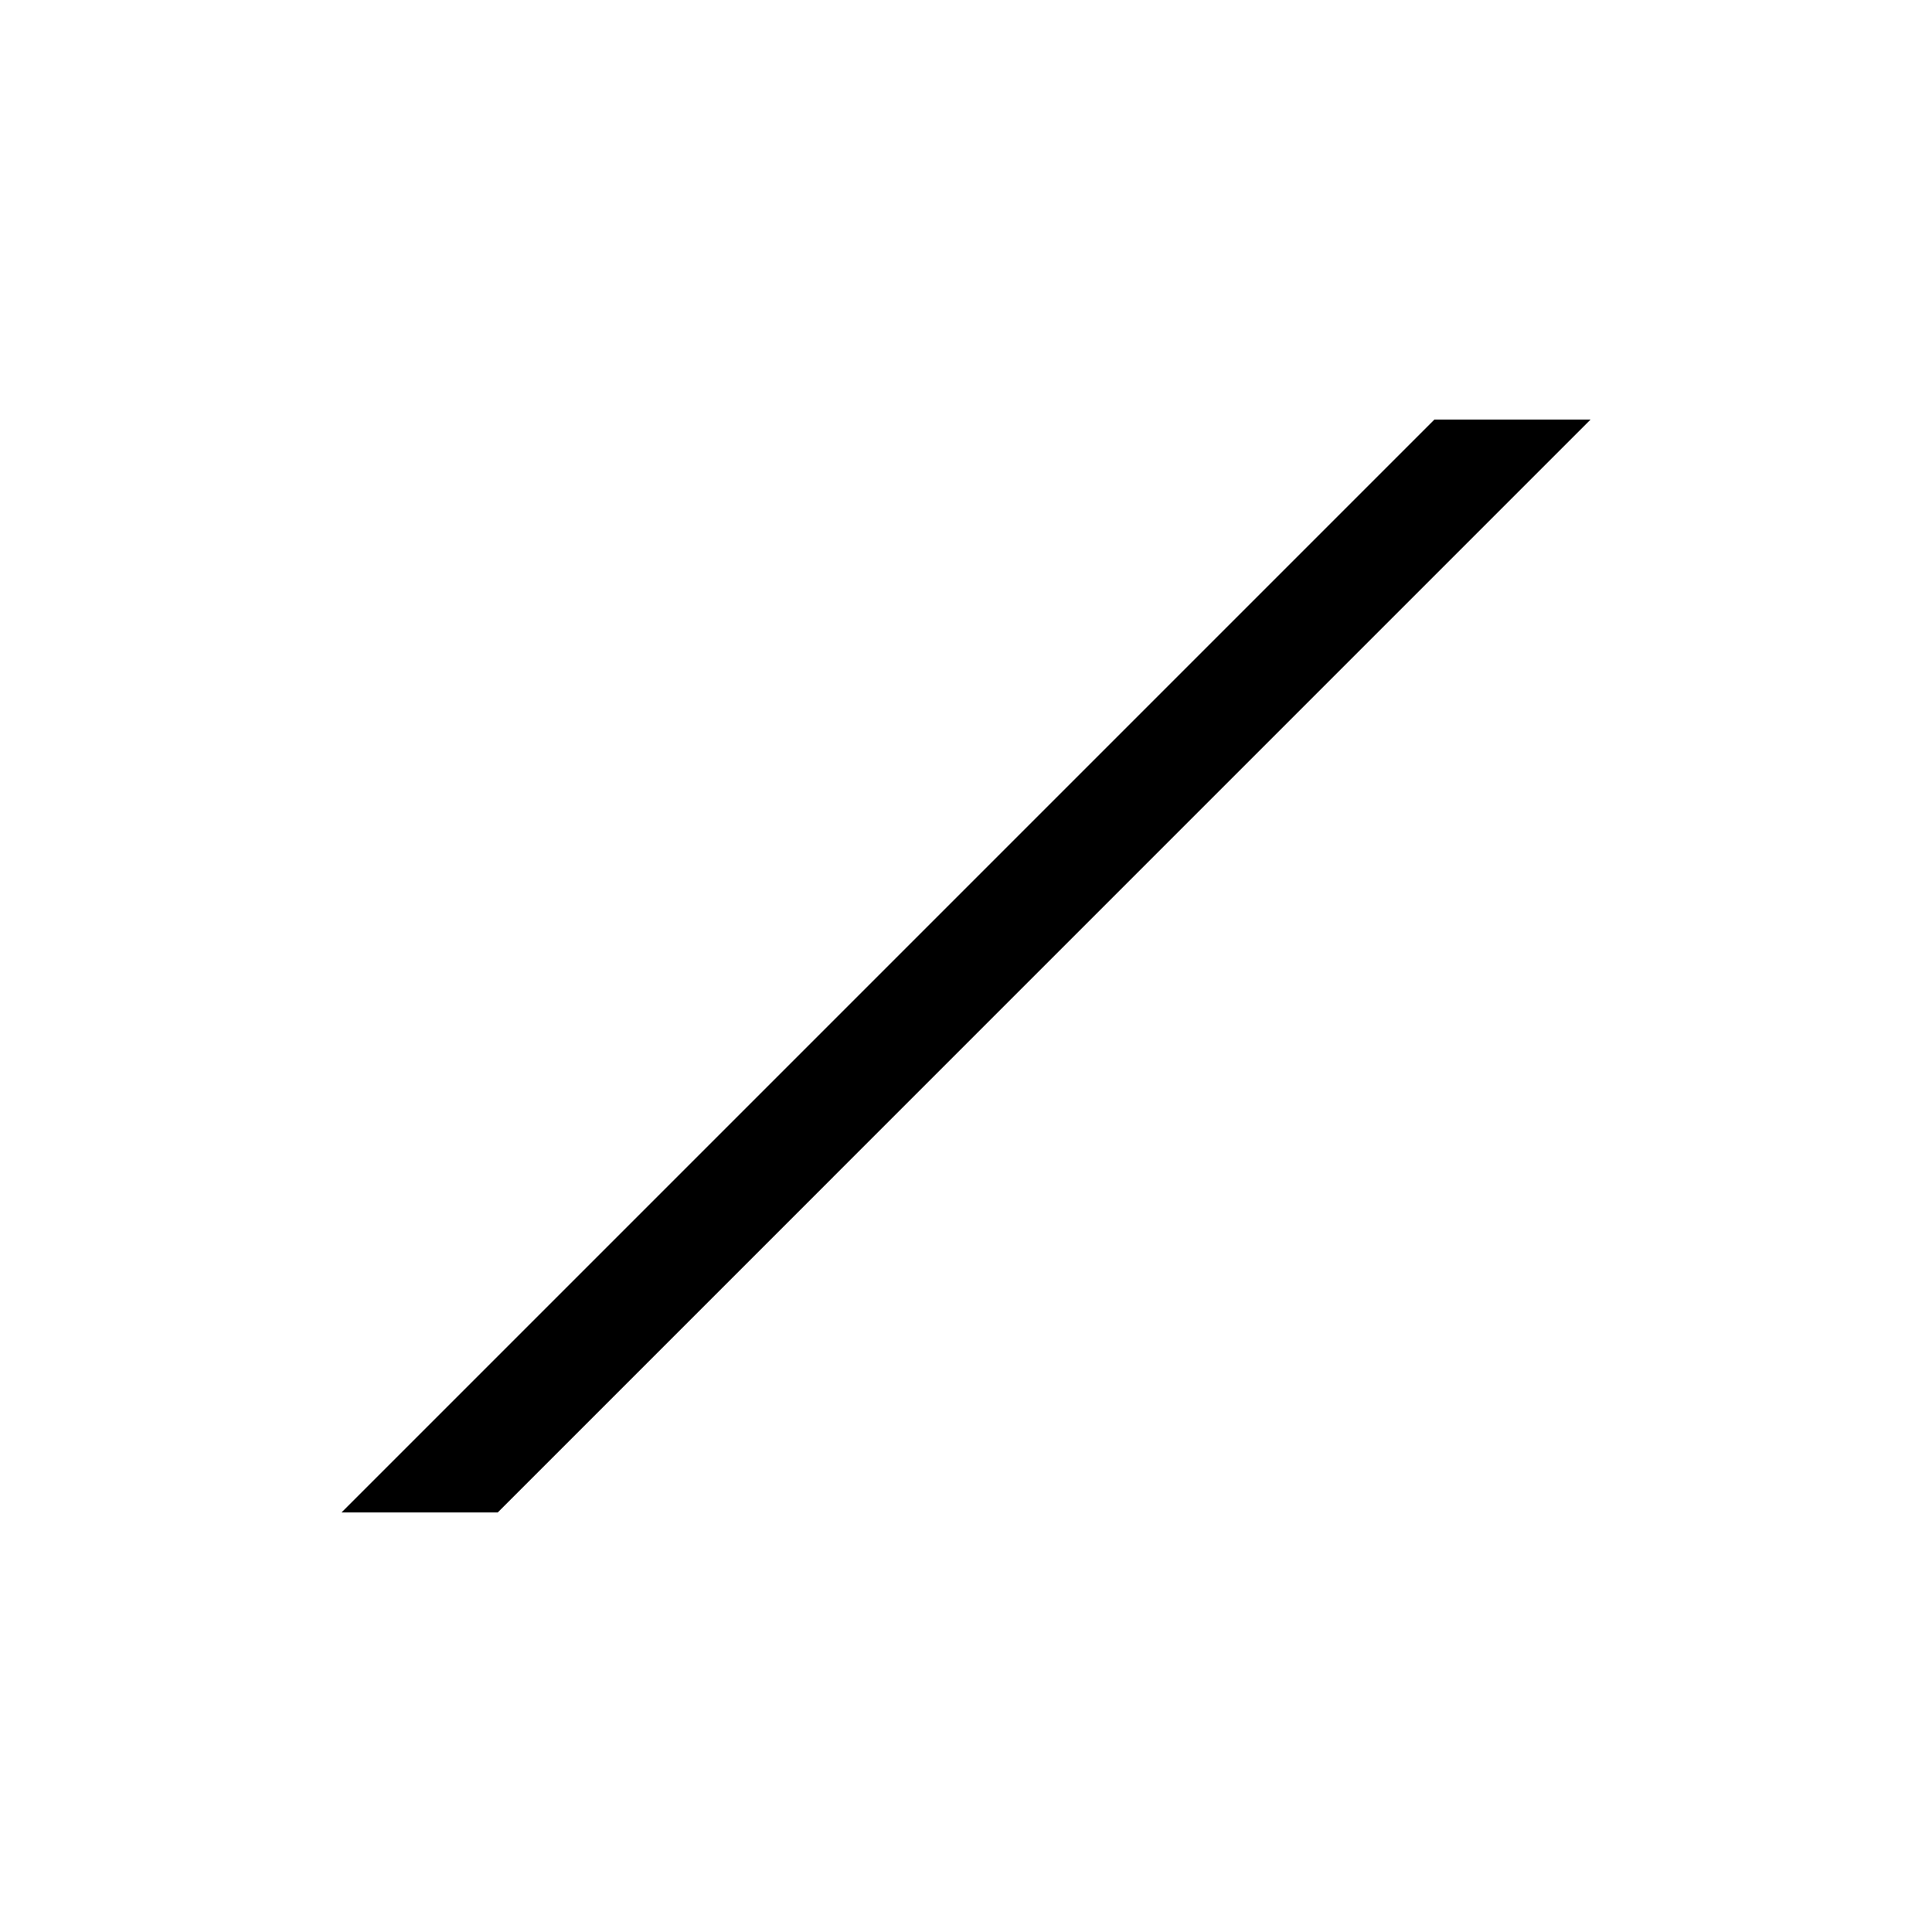
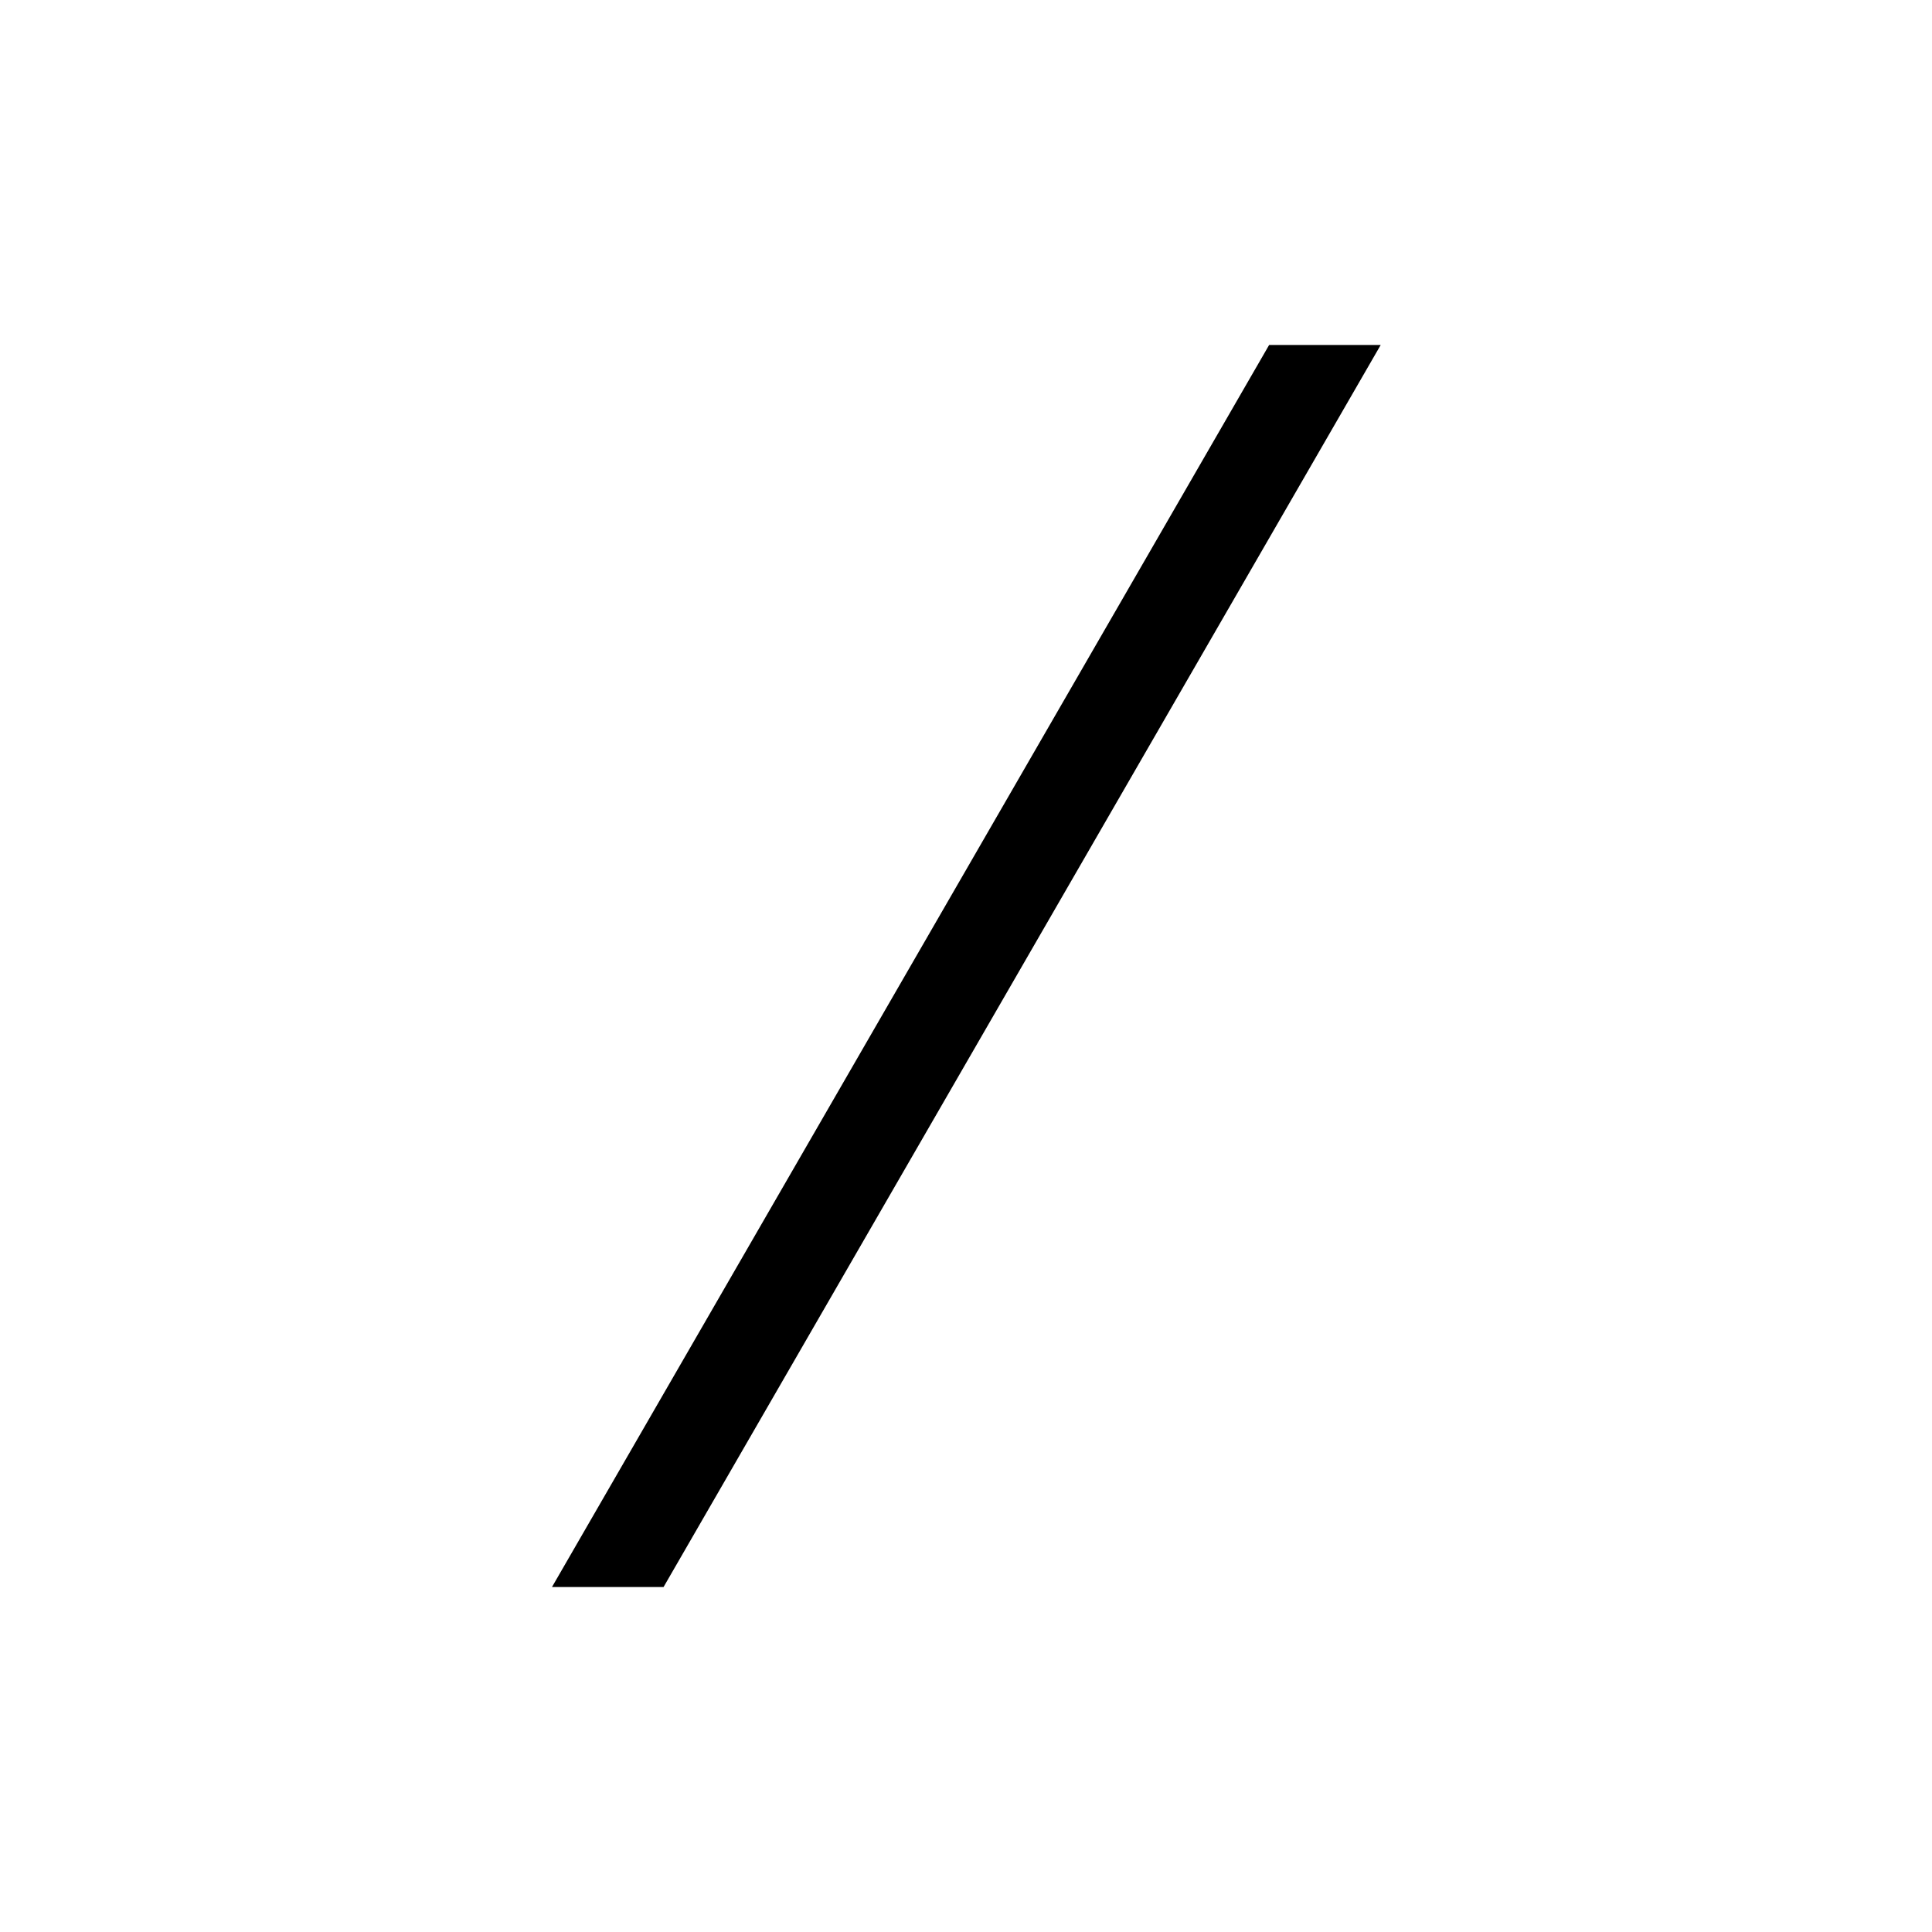
- <svg xmlns="http://www.w3.org/2000/svg" viewBox="0 0 28 28">
-   <path d="M7.213 21.92H4.951L4.95 21.919L20.789 6.08H23.052L7.213 21.92Z" fill="currentColor" />
+ <svg xmlns="http://www.w3.org/2000/svg" viewBox="0 0 28 28" fill="none">
+   <path d="M9.617 23H8L18.393 5H20.01L9.617 23Z" fill="currentColor" />
</svg>
